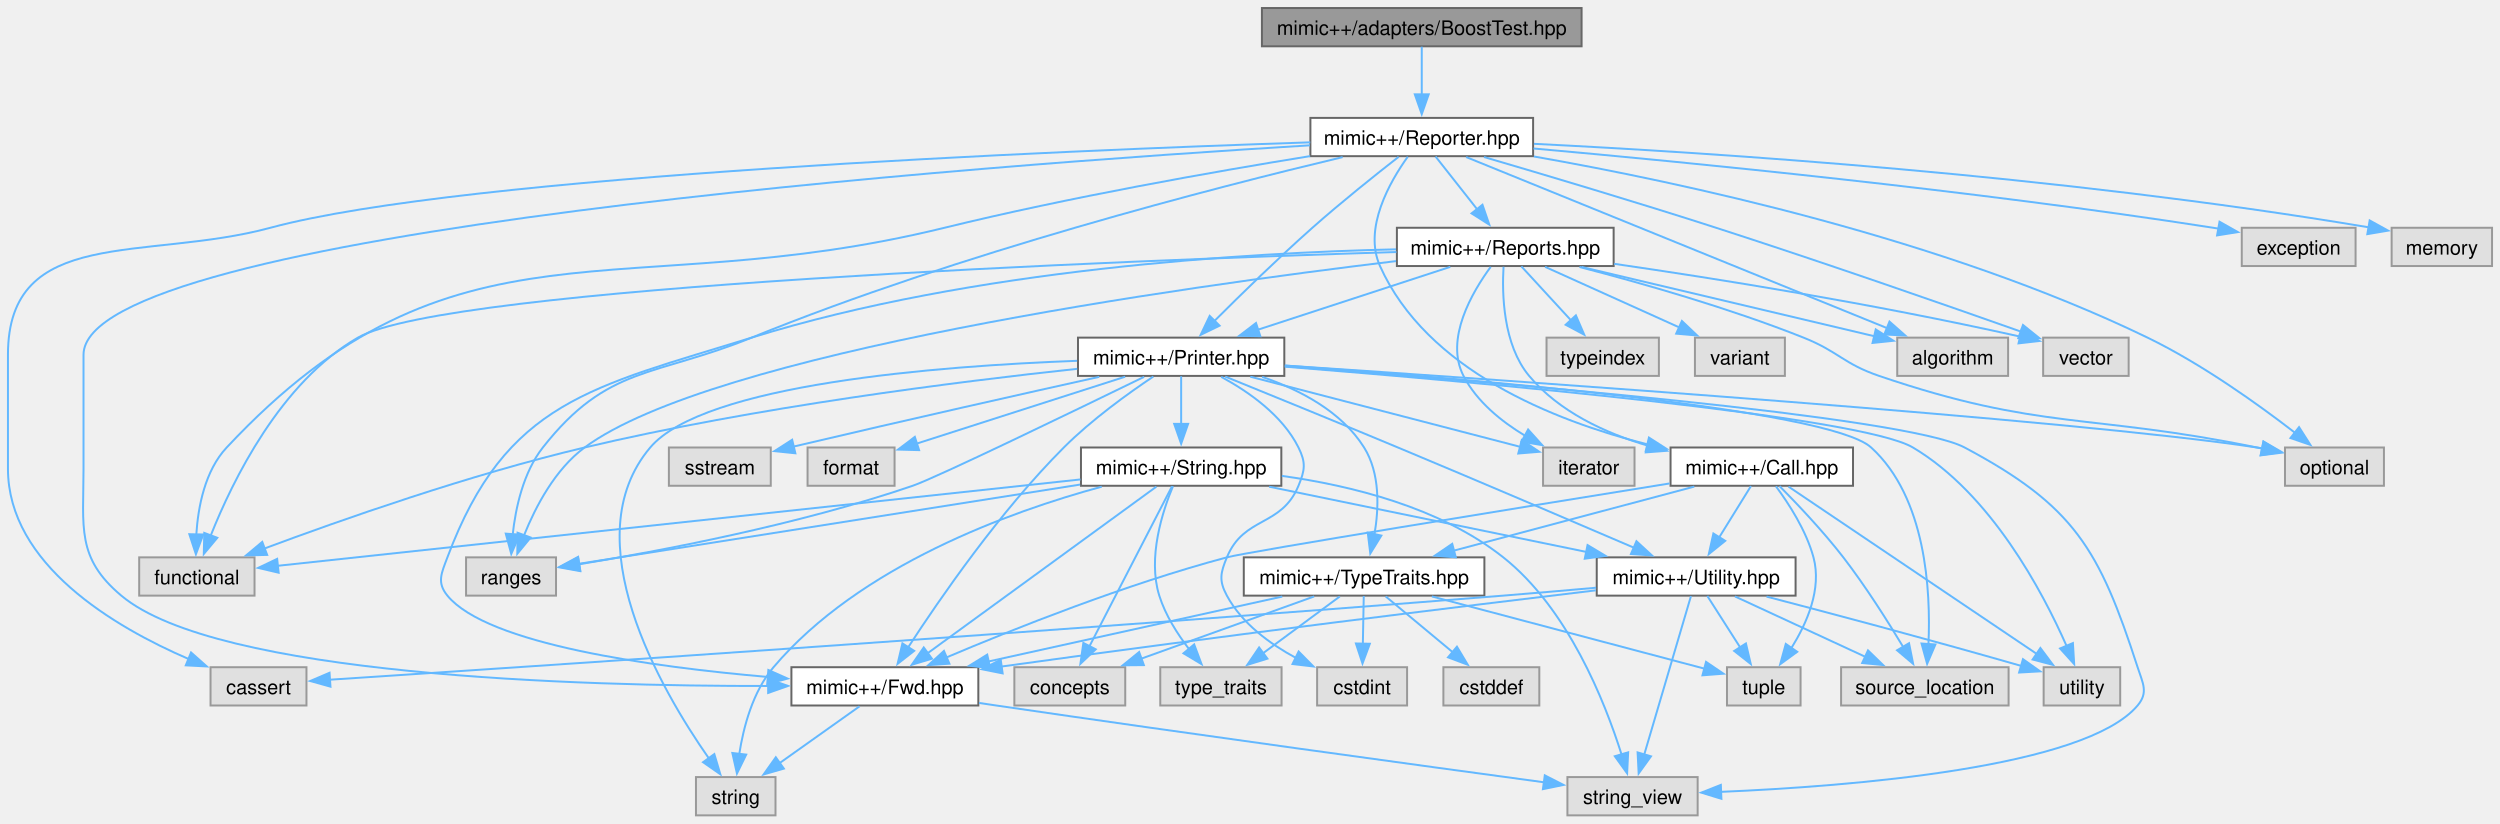
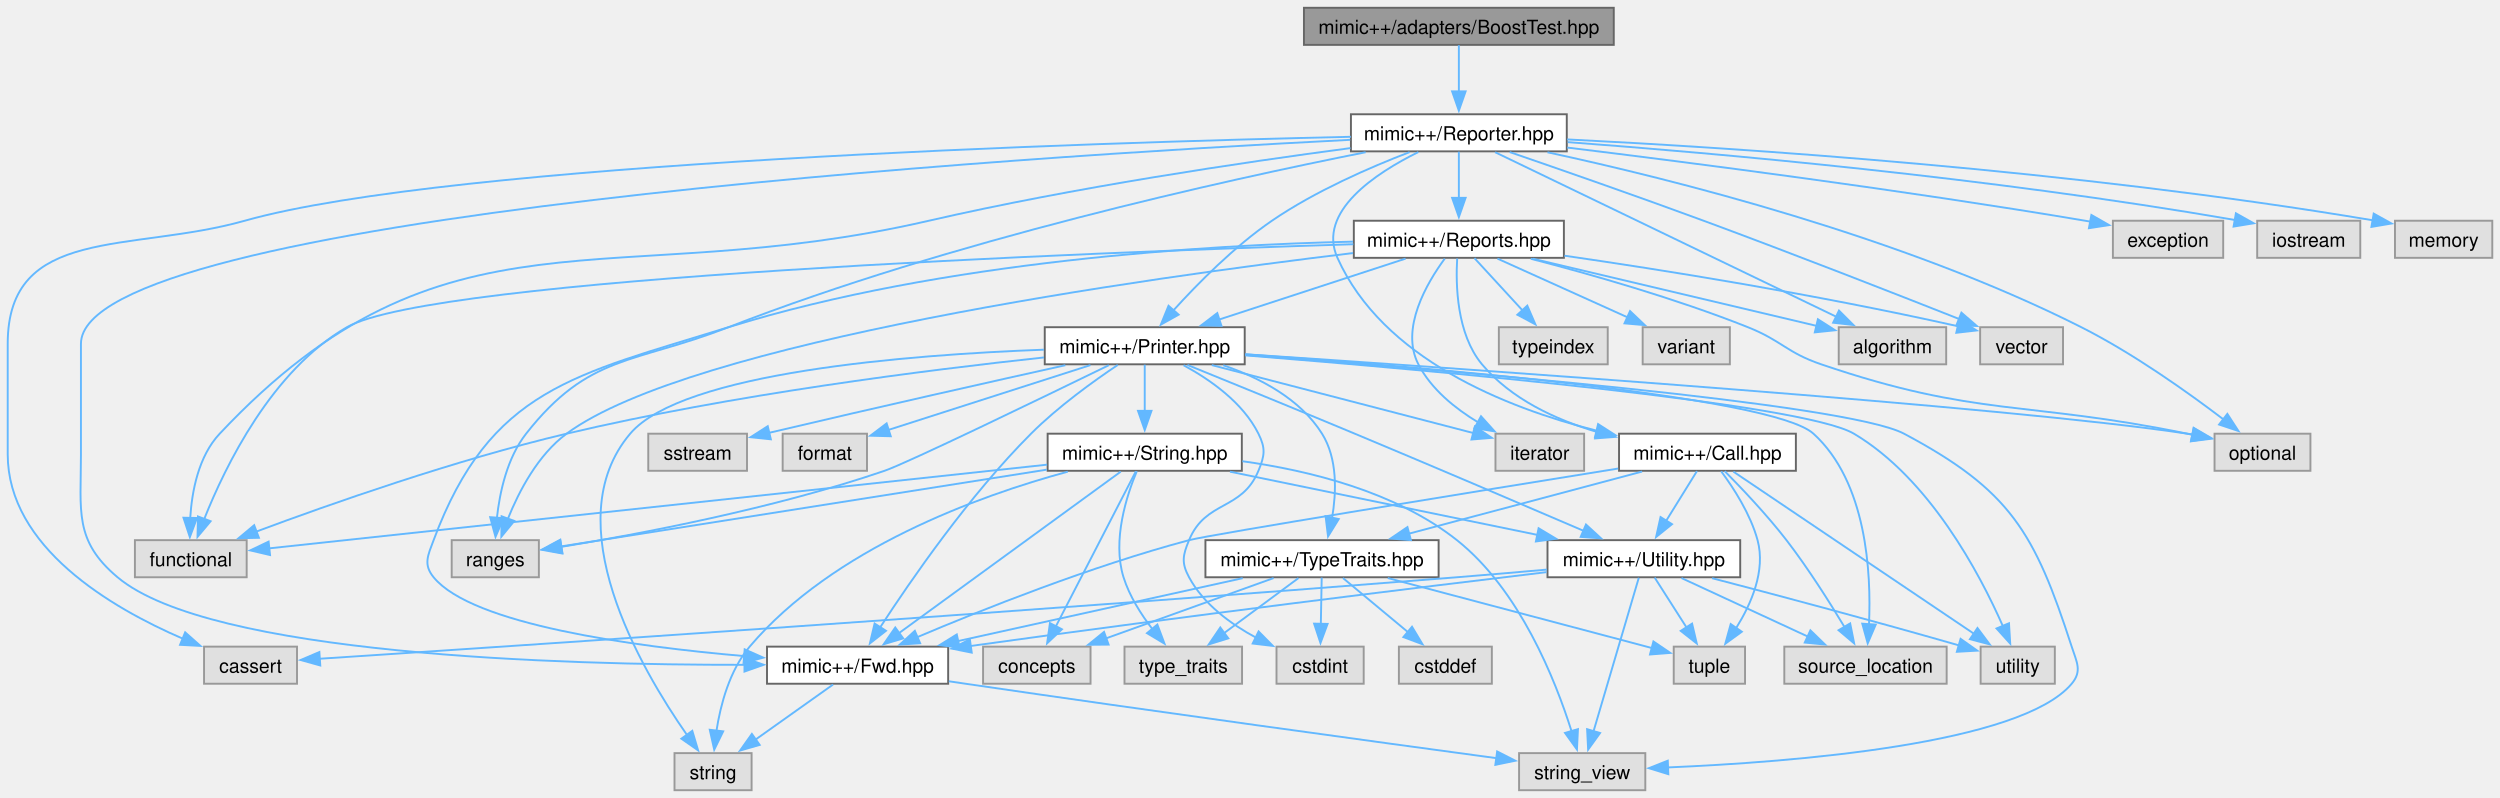
- <svg xmlns="http://www.w3.org/2000/svg" xmlns:xlink="http://www.w3.org/1999/xlink" width="1257pt" height="414pt" viewBox="0.00 0.00 1257.25 414.00">
+ <svg xmlns="http://www.w3.org/2000/svg" xmlns:xlink="http://www.w3.org/1999/xlink" width="1297pt" height="414pt" viewBox="0.00 0.00 1297.25 414.00">
  <g id="graph0" class="graph" transform="scale(1 1) rotate(0) translate(4 410)">
    <g id="Node000001" class="node">
      <g id="a_Node000001">
        <a xlink:title=" ">
-           <polygon fill="#999999" stroke="#666666" points="791.38,-406 630.62,-406 630.62,-386.75 791.38,-386.75 791.38,-406" />
-           <text text-anchor="middle" x="711" y="-392.5" font-family="Helvetica,sans-Serif" font-size="10.00">mimic++/adapters/BoostTest.hpp</text>
+           <polygon fill="#999999" stroke="#666666" points="833.38,-406 672.62,-406 672.62,-386.75 833.38,-386.75 833.38,-406" />
+           <text text-anchor="middle" x="753" y="-392.5" font-family="Helvetica,sans-Serif" font-size="10.00">mimic++/adapters/BoostTest.hpp</text>
        </a>
      </g>
    </g>
    <g id="Node000002" class="node">
      <g id="a_Node000002">
        <a xlink:href="../../da/dd9/_reporter_8hpp.html" target="_top" xlink:title=" ">
-           <polygon fill="white" stroke="#666666" points="767,-350.75 655,-350.75 655,-331.5 767,-331.5 767,-350.75" />
-           <text text-anchor="middle" x="711" y="-337.25" font-family="Helvetica,sans-Serif" font-size="10.00">mimic++/Reporter.hpp</text>
+           <polygon fill="white" stroke="#666666" points="809,-350.75 697,-350.75 697,-331.5 809,-331.5 809,-350.75" />
+           <text text-anchor="middle" x="753" y="-337.25" font-family="Helvetica,sans-Serif" font-size="10.00">mimic++/Reporter.hpp</text>
        </a>
      </g>
    </g>
    <g id="edge1_Node000001_Node000002" class="edge">
      <g id="a_edge1_Node000001_Node000002">
        <a xlink:title=" ">
-           <path fill="none" stroke="#63b8ff" d="M711,-386.58C711,-380.07 711,-370.92 711,-362.62" />
-           <polygon fill="#63b8ff" stroke="#63b8ff" points="714.5,-362.62 711,-352.62 707.5,-362.62 714.5,-362.62" />
+           <path fill="none" stroke="#63b8ff" d="M753,-386.58C753,-380.07 753,-370.92 753,-362.62" />
+           <polygon fill="#63b8ff" stroke="#63b8ff" points="756.5,-362.62 753,-352.62 749.5,-362.62 756.5,-362.62" />
        </a>
      </g>
    </g>
    <g id="Node000003" class="node">
      <g id="a_Node000003">
        <a xlink:href="../../dc/d44/_call_8hpp.html" target="_top" xlink:title=" ">
          <polygon fill="white" stroke="#666666" points="927.88,-185 836.12,-185 836.12,-165.75 927.88,-165.75 927.88,-185" />
          <text text-anchor="middle" x="882" y="-171.5" font-family="Helvetica,sans-Serif" font-size="10.00">mimic++/Call.hpp</text>
        </a>
      </g>
    </g>
    <g id="edge2_Node000002_Node000003" class="edge">
      <g id="a_edge2_Node000002_Node000003">
        <a xlink:title=" ">
-           <path fill="none" stroke="#63b8ff" d="M703.97,-331.23C694.97,-318.68 681.5,-295.21 690,-276.25 713.41,-224.04 776.91,-198.6 824.52,-186.56" />
+           <path fill="none" stroke="#63b8ff" d="M731.99,-331.14C709.77,-320.17 679.3,-300.13 690,-276.25 713.41,-224.04 776.91,-198.6 824.52,-186.56" />
          <polygon fill="#63b8ff" stroke="#63b8ff" points="825.25,-189.99 834.17,-184.27 823.63,-183.18 825.25,-189.99" />
        </a>
      </g>
    </g>
    <g id="Node000004" class="node">
      <g id="a_Node000004">
        <a xlink:href="../../df/dde/_fwd_8hpp.html" target="_top" xlink:title=" ">
          <polygon fill="white" stroke="#666666" points="488,-74.5 394,-74.5 394,-55.25 488,-55.25 488,-74.5" />
          <text text-anchor="middle" x="441" y="-61" font-family="Helvetica,sans-Serif" font-size="10.00">mimic++/Fwd.hpp</text>
        </a>
      </g>
    </g>
    <g id="edge23_Node000002_Node000004" class="edge">
      <g id="a_edge23_Node000002_Node000004">
        <a xlink:title=" ">
-           <path fill="none" stroke="#63b8ff" d="M654.78,-336.96C493.03,-327.12 38,-293.91 38,-231.62 38,-231.62 38,-231.62 38,-174.38 38,-144.76 34.32,-129.55 57,-110.5 104.98,-70.2 287.24,-64.95 382.38,-65.06" />
+           <path fill="none" stroke="#63b8ff" d="M696.6,-337.49C527.76,-328.87 38,-298.13 38,-231.62 38,-231.62 38,-231.62 38,-174.38 38,-144.76 34.32,-129.55 57,-110.5 104.98,-70.2 287.24,-64.95 382.38,-65.06" />
          <polygon fill="#63b8ff" stroke="#63b8ff" points="382.29,-68.56 392.3,-65.09 382.31,-61.56 382.29,-68.56" />
        </a>
      </g>
    </g>
    <g id="Node000014" class="node">
      <g id="a_Node000014">
        <a xlink:title=" ">
          <polygon fill="#e0e0e0" stroke="#999999" points="150.12,-74.5 101.88,-74.5 101.88,-55.25 150.12,-55.25 150.12,-74.5" />
          <text text-anchor="middle" x="126" y="-61" font-family="Helvetica,sans-Serif" font-size="10.00">cassert</text>
        </a>
      </g>
    </g>
    <g id="edge61_Node000002_Node000014" class="edge">
      <g id="a_edge61_Node000002_Node000014">
        <a xlink:title=" ">
-           <path fill="none" stroke="#63b8ff" d="M654.92,-338.46C529.47,-334.3 229.57,-321.85 132,-295.5 69.08,-278.51 0,-296.8 0,-231.62 0,-231.62 0,-231.62 0,-174.38 0,-126.16 53.63,-94.68 90.91,-78.61" />
+           <path fill="none" stroke="#63b8ff" d="M696.95,-339.06C563.5,-336.07 230.12,-325.7 123,-295.5 63.71,-278.78 0,-293.22 0,-231.62 0,-231.62 0,-231.62 0,-174.38 0,-126.16 53.63,-94.68 90.91,-78.61" />
          <polygon fill="#63b8ff" stroke="#63b8ff" points="92.08,-81.92 100.01,-74.88 89.43,-75.44 92.08,-81.92" />
        </a>
      </g>
    </g>
    <g id="Node000017" class="node">
      <g id="a_Node000017">
        <a xlink:href="../../da/dab/_printer_8hpp.html" target="_top" xlink:title=" ">
          <polygon fill="white" stroke="#666666" points="641.88,-240.25 538.12,-240.25 538.12,-221 641.88,-221 641.88,-240.25" />
          <text text-anchor="middle" x="590" y="-226.75" font-family="Helvetica,sans-Serif" font-size="10.00">mimic++/Printer.hpp</text>
        </a>
      </g>
    </g>
    <g id="edge24_Node000002_Node000017" class="edge">
      <g id="a_edge24_Node000002_Node000017">
        <a xlink:title=" ">
-           <path fill="none" stroke="#63b8ff" d="M699.38,-331.18C688.08,-322.37 670.54,-308.39 656,-295.5 638.74,-280.2 619.92,-261.8 606.81,-248.69" />
-           <polygon fill="#63b8ff" stroke="#63b8ff" points="609.33,-246.26 599.8,-241.63 604.36,-251.19 609.33,-246.26" />
+           <path fill="none" stroke="#63b8ff" d="M727.45,-331.11C707.13,-323.32 678.49,-310.89 656,-295.5 636.54,-282.18 617.54,-262.94 604.96,-249.06" />
+           <polygon fill="#63b8ff" stroke="#63b8ff" points="607.6,-246.76 598.35,-241.58 602.35,-251.39 607.6,-246.76" />
        </a>
      </g>
    </g>
    <g id="Node000019" class="node">
      <g id="a_Node000019">
        <a xlink:title=" ">
          <polygon fill="#e0e0e0" stroke="#999999" points="124,-129.75 66,-129.75 66,-110.5 124,-110.5 124,-129.75" />
          <text text-anchor="middle" x="95" y="-116.25" font-family="Helvetica,sans-Serif" font-size="10.00">functional</text>
        </a>
      </g>
    </g>
    <g id="edge63_Node000002_Node000019" class="edge">
      <g id="a_edge63_Node000002_Node000019">
        <a xlink:title=" ">
-           <path fill="none" stroke="#63b8ff" d="M654.85,-331.53C605.96,-323.61 533.36,-310.79 471,-295.5 308.03,-255.54 224.64,-307.52 110,-185 99.04,-173.28 95.6,-155.12 94.72,-141.15" />
-           <polygon fill="#63b8ff" stroke="#63b8ff" points="98.22,-141.25 94.52,-131.32 91.22,-141.39 98.22,-141.25" />
+           <path fill="none" stroke="#63b8ff" d="M696.75,-333.19C640.88,-325.79 552.94,-312.75 478,-295.5 311.58,-257.19 227.01,-309.38 110,-185 99,-173.31 95.57,-155.14 94.7,-141.17" />
+           <polygon fill="#63b8ff" stroke="#63b8ff" points="98.2,-141.26 94.51,-131.33 91.2,-141.4 98.2,-141.26" />
        </a>
      </g>
    </g>
    <g id="Node000020" class="node">
      <g id="a_Node000020">
        <a xlink:title=" ">
          <polygon fill="#e0e0e0" stroke="#999999" points="275.62,-129.75 230.38,-129.75 230.38,-110.5 275.62,-110.5 275.62,-129.75" />
          <text text-anchor="middle" x="253" y="-116.25" font-family="Helvetica,sans-Serif" font-size="10.00">ranges</text>
        </a>
      </g>
    </g>
-     <g id="edge66_Node000002_Node000020" class="edge">
-       <g id="a_edge66_Node000002_Node000020">
-         <a xlink:title=" ">
-           <path fill="none" stroke="#63b8ff" d="M671.23,-331.03C607.3,-315.82 478.29,-282.66 374,-240.25 325.15,-220.38 301.58,-226.47 269,-185 259.16,-172.47 255.29,-154.66 253.81,-141.02" />
+     <g id="edge67_Node000002_Node000020" class="edge">
+       <g id="a_edge67_Node000002_Node000020">
+         <a xlink:title=" ">
+           <path fill="none" stroke="#63b8ff" d="M704.63,-331.05C631.5,-316.52 489.1,-285.03 374,-240.25 324.86,-221.13 301.58,-226.47 269,-185 259.16,-172.47 255.29,-154.66 253.81,-141.02" />
          <polygon fill="#63b8ff" stroke="#63b8ff" points="257.33,-141.18 253.12,-131.46 250.35,-141.68 257.33,-141.18" />
        </a>
      </g>
    </g>
    <g id="Node000022" class="node">
      <g id="a_Node000022">
        <a xlink:title=" ">
          <polygon fill="#e0e0e0" stroke="#999999" points="1194.88,-185 1145.12,-185 1145.12,-165.75 1194.88,-165.75 1194.88,-185" />
          <text text-anchor="middle" x="1170" y="-171.5" font-family="Helvetica,sans-Serif" font-size="10.00">optional</text>
        </a>
      </g>
    </g>
-     <g id="edge65_Node000002_Node000022" class="edge">
-       <g id="a_edge65_Node000002_Node000022">
-         <a xlink:title=" ">
-           <path fill="none" stroke="#63b8ff" d="M767.38,-331.35C841.1,-318.41 972.98,-290.18 1076,-240.25 1103.39,-226.97 1131.91,-206.5 1150.24,-192.33" />
-           <polygon fill="#63b8ff" stroke="#63b8ff" points="1152.19,-195.25 1157.89,-186.31 1147.87,-189.75 1152.19,-195.25" />
+     <g id="edge66_Node000002_Node000022" class="edge">
+       <g id="a_edge66_Node000002_Node000022">
+         <a xlink:title=" ">
+           <path fill="none" stroke="#63b8ff" d="M798.98,-331.02C863.35,-317.15 982.87,-287.28 1076,-240.25 1103.02,-226.6 1131.42,-206.37 1149.83,-192.35" />
+           <polygon fill="#63b8ff" stroke="#63b8ff" points="1151.77,-195.28 1157.53,-186.39 1147.48,-189.74 1151.77,-195.28" />
        </a>
      </g>
    </g>
    <g id="Node000025" class="node">
      <g id="a_Node000025">
        <a xlink:href="../../d0/d3b/_reports_8hpp.html" target="_top" xlink:title=" ">
          <polygon fill="white" stroke="#666666" points="807.5,-295.5 698.5,-295.5 698.5,-276.25 807.5,-276.25 807.5,-295.5" />
          <text text-anchor="middle" x="753" y="-282" font-family="Helvetica,sans-Serif" font-size="10.00">mimic++/Reports.hpp</text>
        </a>
      </g>
    </g>
    <g id="edge48_Node000002_Node000025" class="edge">
      <g id="a_edge48_Node000002_Node000025">
        <a xlink:title=" ">
-           <path fill="none" stroke="#63b8ff" d="M717.94,-331.33C723.62,-324.13 731.84,-313.71 738.89,-304.76" />
-           <polygon fill="#63b8ff" stroke="#63b8ff" points="741.53,-307.07 744.98,-297.05 736.04,-302.73 741.53,-307.07" />
+           <path fill="none" stroke="#63b8ff" d="M753,-331.33C753,-324.82 753,-315.67 753,-307.37" />
+           <polygon fill="#63b8ff" stroke="#63b8ff" points="756.5,-307.37 753,-297.37 749.5,-307.37 756.5,-307.37" />
        </a>
      </g>
    </g>
    <g id="Node000026" class="node">
      <g id="a_Node000026">
        <a xlink:title=" ">
          <polygon fill="#e0e0e0" stroke="#999999" points="1005.88,-240.25 950.12,-240.25 950.12,-221 1005.88,-221 1005.88,-240.25" />
          <text text-anchor="middle" x="978" y="-226.75" font-family="Helvetica,sans-Serif" font-size="10.00">algorithm</text>
        </a>
      </g>
    </g>
    <g id="edge60_Node000002_Node000026" class="edge">
      <g id="a_edge60_Node000002_Node000026">
        <a xlink:title=" ">
-           <path fill="none" stroke="#63b8ff" d="M733.31,-331.06C780.32,-311.95 889.81,-267.46 944.98,-245.04" />
-           <polygon fill="#63b8ff" stroke="#63b8ff" points="946.22,-248.32 954.17,-241.31 943.59,-241.83 946.22,-248.32" />
+           <path fill="none" stroke="#63b8ff" d="M771.8,-331.06C811.09,-312.11 902.15,-268.2 949,-245.61" />
+           <polygon fill="#63b8ff" stroke="#63b8ff" points="950.25,-248.89 957.74,-241.4 947.21,-242.59 950.25,-248.89" />
        </a>
      </g>
    </g>
    <g id="Node000029" class="node">
      <g id="a_Node000029">
        <a xlink:title=" ">
          <polygon fill="#e0e0e0" stroke="#999999" points="1066.5,-240.25 1023.5,-240.25 1023.5,-221 1066.5,-221 1066.5,-240.25" />
          <text text-anchor="middle" x="1045" y="-226.75" font-family="Helvetica,sans-Serif" font-size="10.00">vector</text>
        </a>
      </g>
    </g>
-     <g id="edge67_Node000002_Node000029" class="edge">
-       <g id="a_edge67_Node000002_Node000029">
-         <a xlink:title=" ">
-           <path fill="none" stroke="#63b8ff" d="M742.29,-331.07C772.32,-322.28 818.9,-308.43 859,-295.5 913.04,-278.08 975.36,-256.34 1012.4,-243.24" />
-           <polygon fill="#63b8ff" stroke="#63b8ff" points="1013.36,-246.61 1021.62,-239.97 1011.02,-240.01 1013.36,-246.61" />
+     <g id="edge68_Node000002_Node000029" class="edge">
+       <g id="a_edge68_Node000002_Node000029">
+         <a xlink:title=" ">
+           <path fill="none" stroke="#63b8ff" d="M779.36,-331.13C805.1,-322.29 845.36,-308.29 880,-295.5 926.34,-278.39 979.58,-257.57 1012.75,-244.45" />
+           <polygon fill="#63b8ff" stroke="#63b8ff" points="1013.78,-247.81 1021.79,-240.87 1011.2,-241.3 1013.78,-247.81" />
        </a>
      </g>
    </g>
    <g id="Node000030" class="node">
      <g id="a_Node000030">
        <a xlink:title=" ">
-           <polygon fill="#e0e0e0" stroke="#999999" points="1180.62,-295.5 1123.38,-295.5 1123.38,-276.25 1180.62,-276.25 1180.62,-295.5" />
-           <text text-anchor="middle" x="1152" y="-282" font-family="Helvetica,sans-Serif" font-size="10.00">exception</text>
+           <polygon fill="#e0e0e0" stroke="#999999" points="1149.62,-295.5 1092.38,-295.5 1092.38,-276.25 1149.62,-276.25 1149.62,-295.5" />
+           <text text-anchor="middle" x="1121" y="-282" font-family="Helvetica,sans-Serif" font-size="10.00">exception</text>
        </a>
      </g>
    </g>
    <g id="edge62_Node000002_Node000030" class="edge">
      <g id="a_edge62_Node000002_Node000030">
        <a xlink:title=" ">
-           <path fill="none" stroke="#63b8ff" d="M767.23,-335.36C844.5,-328.46 987.75,-314.42 1109,-295.5 1109.99,-295.35 1110.99,-295.18 1111.99,-295.02" />
-           <polygon fill="#63b8ff" stroke="#63b8ff" points="1112.2,-298.54 1121.43,-293.33 1110.97,-291.65 1112.2,-298.54" />
+           <path fill="none" stroke="#63b8ff" d="M809.23,-333.47C874.16,-325.54 984.07,-311.35 1078,-295.5 1078.99,-295.33 1079.98,-295.16 1080.99,-294.99" />
+           <polygon fill="#63b8ff" stroke="#63b8ff" points="1081.22,-298.5 1090.41,-293.24 1079.94,-291.62 1081.22,-298.5" />
        </a>
      </g>
    </g>
    <g id="Node000031" class="node">
      <g id="a_Node000031">
        <a xlink:title=" ">
-           <polygon fill="#e0e0e0" stroke="#999999" points="1249.25,-295.5 1198.75,-295.5 1198.75,-276.25 1249.25,-276.25 1249.25,-295.5" />
-           <text text-anchor="middle" x="1224" y="-282" font-family="Helvetica,sans-Serif" font-size="10.00">memory</text>
+           <polygon fill="#e0e0e0" stroke="#999999" points="1220.75,-295.5 1167.25,-295.5 1167.25,-276.25 1220.75,-276.25 1220.75,-295.5" />
+           <text text-anchor="middle" x="1194" y="-282" font-family="Helvetica,sans-Serif" font-size="10.00">iostream</text>
        </a>
      </g>
    </g>
    <g id="edge64_Node000002_Node000031" class="edge">
      <g id="a_edge64_Node000002_Node000031">
        <a xlink:title=" ">
-           <path fill="none" stroke="#63b8ff" d="M767.42,-337.71C855.25,-333.34 1030.11,-322.14 1187.19,-295.73" />
-           <polygon fill="#63b8ff" stroke="#63b8ff" points="1187.71,-299.19 1196.98,-294.06 1186.53,-292.29 1187.71,-299.19" />
+           <path fill="none" stroke="#63b8ff" d="M809.49,-336.29C886,-330.56 1026.97,-318.18 1155.72,-295.89" />
+           <polygon fill="#63b8ff" stroke="#63b8ff" points="1156.21,-299.36 1165.45,-294.18 1155,-292.46 1156.21,-299.36" />
+         </a>
+       </g>
+     </g>
+     <g id="Node000032" class="node">
+       <g id="a_Node000032">
+         <a xlink:title=" ">
+           <polygon fill="#e0e0e0" stroke="#999999" points="1289.25,-295.5 1238.75,-295.5 1238.75,-276.25 1289.25,-276.25 1289.25,-295.5" />
+           <text text-anchor="middle" x="1264" y="-282" font-family="Helvetica,sans-Serif" font-size="10.00">memory</text>
+         </a>
+       </g>
+     </g>
+     <g id="edge65_Node000002_Node000032" class="edge">
+       <g id="a_edge65_Node000002_Node000032">
+         <a xlink:title=" ">
+           <path fill="none" stroke="#63b8ff" d="M809.18,-337.7C896.65,-333.3 1070.78,-322.06 1227.24,-295.73" />
+           <polygon fill="#63b8ff" stroke="#63b8ff" points="1227.71,-299.2 1236.98,-294.06 1226.53,-292.3 1227.71,-299.2" />
        </a>
      </g>
    </g>
    <g id="edge3_Node000003_Node000004" class="edge">
      <g id="a_edge3_Node000003_Node000004">
        <a xlink:title=" ">
          <path fill="none" stroke="#63b8ff" d="M835.64,-166.92C761.56,-154.97 623.67,-132.59 613,-129.75 562.31,-116.27 505.66,-93.7 471.69,-79.31" />
          <polygon fill="#63b8ff" stroke="#63b8ff" points="473.46,-76.26 462.89,-75.55 470.71,-82.7 473.46,-76.26" />
        </a>
      </g>
    </g>
    <g id="Node000007" class="node">
      <g id="a_Node000007">
        <a xlink:href="../../d8/d32/_type_traits_8hpp.html" target="_top" xlink:title=" ">
          <polygon fill="white" stroke="#666666" points="742.5,-129.75 621.5,-129.75 621.5,-110.5 742.5,-110.5 742.5,-129.75" />
          <text text-anchor="middle" x="682" y="-116.25" font-family="Helvetica,sans-Serif" font-size="10.00">mimic++/TypeTraits.hpp</text>
        </a>
      </g>
    </g>
    <g id="edge6_Node000003_Node000007" class="edge">
      <g id="a_edge6_Node000003_Node000007">
        <a xlink:title=" ">
          <path fill="none" stroke="#63b8ff" d="M848.07,-165.34C814.74,-156.47 763.69,-142.87 726.99,-133.1" />
          <polygon fill="#63b8ff" stroke="#63b8ff" points="728.12,-129.78 717.56,-130.59 726.32,-136.55 728.12,-129.78" />
        </a>
      </g>
    </g>
    <g id="Node000011" class="node">
      <g id="a_Node000011">
        <a xlink:title=" ">
          <polygon fill="#e0e0e0" stroke="#999999" points="901.5,-74.5 864.5,-74.5 864.5,-55.25 901.5,-55.25 901.5,-74.5" />
          <text text-anchor="middle" x="883" y="-61" font-family="Helvetica,sans-Serif" font-size="10.00">tuple</text>
        </a>
      </g>
    </g>
    <g id="edge21_Node000003_Node000011" class="edge">
      <g id="a_edge21_Node000003_Node000011">
        <a xlink:title=" ">
          <path fill="none" stroke="#63b8ff" d="M889.13,-165.45C895.5,-156.87 904.35,-143.25 908,-129.75 912.27,-113.94 904.74,-96.69 896.86,-84.1" />
          <polygon fill="#63b8ff" stroke="#63b8ff" points="899.82,-82.24 891.26,-76.01 894.07,-86.22 899.82,-82.24" />
        </a>
      </g>
    </g>
    <g id="Node000013" class="node">
      <g id="a_Node000013">
        <a xlink:href="../../d4/d2c/_utility_8hpp.html" target="_top" xlink:title=" ">
          <polygon fill="white" stroke="#666666" points="899,-129.75 799,-129.75 799,-110.5 899,-110.5 899,-129.75" />
          <text text-anchor="middle" x="849" y="-116.25" font-family="Helvetica,sans-Serif" font-size="10.00">mimic++/Utility.hpp</text>
        </a>
      </g>
    </g>
    <g id="edge13_Node000003_Node000013" class="edge">
      <g id="a_edge13_Node000003_Node000013">
        <a xlink:title=" ">
          <path fill="none" stroke="#63b8ff" d="M876.55,-165.58C872.23,-158.61 866.04,-148.62 860.62,-139.87" />
          <polygon fill="#63b8ff" stroke="#63b8ff" points="863.61,-138.05 855.36,-131.4 857.66,-141.74 863.61,-138.05" />
        </a>
      </g>
    </g>
    <g id="Node000015" class="node">
      <g id="a_Node000015">
        <a xlink:title=" ">
          <polygon fill="#e0e0e0" stroke="#999999" points="1006.12,-74.5 921.88,-74.5 921.88,-55.25 1006.12,-55.25 1006.12,-74.5" />
          <text text-anchor="middle" x="964" y="-61" font-family="Helvetica,sans-Serif" font-size="10.00">source_location</text>
        </a>
      </g>
    </g>
    <g id="edge20_Node000003_Node000015" class="edge">
      <g id="a_edge20_Node000003_Node000015">
        <a xlink:title=" ">
          <path fill="none" stroke="#63b8ff" d="M890.96,-165.55C899.61,-156.83 912.85,-142.91 923,-129.75 934.19,-115.24 945.32,-97.64 953.16,-84.6" />
          <polygon fill="#63b8ff" stroke="#63b8ff" points="956.05,-86.57 958.12,-76.18 950.03,-83.02 956.05,-86.57" />
        </a>
      </g>
    </g>
    <g id="Node000016" class="node">
      <g id="a_Node000016">
        <a xlink:title=" ">
          <polygon fill="#e0e0e0" stroke="#999999" points="1062.25,-74.5 1023.75,-74.5 1023.75,-55.25 1062.25,-55.25 1062.25,-74.5" />
          <text text-anchor="middle" x="1043" y="-61" font-family="Helvetica,sans-Serif" font-size="10.00">utility</text>
        </a>
      </g>
    </g>
    <g id="edge22_Node000003_Node000016" class="edge">
      <g id="a_edge22_Node000003_Node000016">
        <a xlink:title=" ">
          <path fill="none" stroke="#63b8ff" d="M895.45,-165.31C923.1,-146.68 986.58,-103.9 1020.56,-81" />
          <polygon fill="#63b8ff" stroke="#63b8ff" points="1022.11,-84.17 1028.45,-75.68 1018.2,-78.37 1022.11,-84.17" />
        </a>
      </g>
    </g>
    <g id="Node000005" class="node">
      <g id="a_Node000005">
        <a xlink:title=" ">
          <polygon fill="#e0e0e0" stroke="#999999" points="386,-19.25 346,-19.25 346,0 386,0 386,-19.25" />
          <text text-anchor="middle" x="366" y="-5.75" font-family="Helvetica,sans-Serif" font-size="10.00">string</text>
        </a>
      </g>
    </g>
    <g id="edge4_Node000004_Node000005" class="edge">
      <g id="a_edge4_Node000004_Node000005">
        <a xlink:title=" ">
          <path fill="none" stroke="#63b8ff" d="M428.28,-54.84C417.29,-47.04 401.16,-35.59 388.07,-26.29" />
          <polygon fill="#63b8ff" stroke="#63b8ff" points="390.2,-23.51 380.02,-20.58 386.15,-29.22 390.2,-23.51" />
        </a>
      </g>
    </g>
    <g id="Node000006" class="node">
      <g id="a_Node000006">
        <a xlink:title=" ">
          <polygon fill="#e0e0e0" stroke="#999999" points="849.75,-19.25 784.25,-19.25 784.25,0 849.75,0 849.75,-19.25" />
          <text text-anchor="middle" x="817" y="-5.75" font-family="Helvetica,sans-Serif" font-size="10.00">string_view</text>
        </a>
      </g>
    </g>
    <g id="edge5_Node000004_Node000006" class="edge">
      <g id="a_edge5_Node000004_Node000006">
        <a xlink:title=" ">
          <path fill="none" stroke="#63b8ff" d="M488.35,-56.53C491.28,-56.1 494.18,-55.66 497,-55.25 595.28,-40.83 710.72,-25.01 772.54,-16.62" />
          <polygon fill="#63b8ff" stroke="#63b8ff" points="772.87,-20.11 782.31,-15.3 771.93,-13.17 772.87,-20.11" />
        </a>
      </g>
    </g>
    <g id="edge7_Node000007_Node000004" class="edge">
      <g id="a_edge7_Node000007_Node000004">
        <a xlink:title=" ">
          <path fill="none" stroke="#63b8ff" d="M640.84,-110.03C600.03,-101.01 537.36,-87.17 493.1,-77.39" />
          <polygon fill="#63b8ff" stroke="#63b8ff" points="493.98,-74 483.46,-75.26 492.47,-80.83 493.98,-74" />
        </a>
      </g>
    </g>
    <g id="Node000008" class="node">
      <g id="a_Node000008">
        <a xlink:title=" ">
          <polygon fill="#e0e0e0" stroke="#999999" points="561.88,-74.5 506.12,-74.5 506.12,-55.25 561.88,-55.25 561.88,-74.5" />
          <text text-anchor="middle" x="534" y="-61" font-family="Helvetica,sans-Serif" font-size="10.00">concepts</text>
        </a>
      </g>
    </g>
    <g id="edge8_Node000007_Node000008" class="edge">
      <g id="a_edge8_Node000007_Node000008">
        <a xlink:title=" ">
          <path fill="none" stroke="#63b8ff" d="M656.89,-110.09C632.97,-101.49 596.72,-88.44 569.78,-78.75" />
          <polygon fill="#63b8ff" stroke="#63b8ff" points="571.25,-75.56 560.65,-75.46 568.88,-82.14 571.25,-75.56" />
        </a>
      </g>
    </g>
    <g id="Node000009" class="node">
      <g id="a_Node000009">
        <a xlink:title=" ">
          <polygon fill="#e0e0e0" stroke="#999999" points="770.12,-74.5 721.88,-74.5 721.88,-55.25 770.12,-55.25 770.12,-74.5" />
          <text text-anchor="middle" x="746" y="-61" font-family="Helvetica,sans-Serif" font-size="10.00">cstddef</text>
        </a>
      </g>
    </g>
    <g id="edge9_Node000007_Node000009" class="edge">
      <g id="a_edge9_Node000007_Node000009">
        <a xlink:title=" ">
          <path fill="none" stroke="#63b8ff" d="M692.86,-110.09C702.11,-102.4 715.62,-91.15 726.71,-81.93" />
          <polygon fill="#63b8ff" stroke="#63b8ff" points="728.69,-84.83 734.14,-75.74 724.21,-79.45 728.69,-84.83" />
        </a>
      </g>
    </g>
    <g id="Node000010" class="node">
      <g id="a_Node000010">
        <a xlink:title=" ">
          <polygon fill="#e0e0e0" stroke="#999999" points="703.62,-74.5 658.38,-74.5 658.38,-55.25 703.62,-55.25 703.62,-74.5" />
          <text text-anchor="middle" x="681" y="-61" font-family="Helvetica,sans-Serif" font-size="10.00">cstdint</text>
        </a>
      </g>
    </g>
    <g id="edge10_Node000007_Node000010" class="edge">
      <g id="a_edge10_Node000007_Node000010">
        <a xlink:title=" ">
          <path fill="none" stroke="#63b8ff" d="M681.83,-110.33C681.71,-103.82 681.54,-94.67 681.38,-86.37" />
          <polygon fill="#63b8ff" stroke="#63b8ff" points="684.88,-86.3 681.2,-76.37 677.89,-86.44 684.88,-86.3" />
        </a>
      </g>
    </g>
    <g id="edge11_Node000007_Node000011" class="edge">
      <g id="a_edge11_Node000007_Node000011">
        <a xlink:title=" ">
          <path fill="none" stroke="#63b8ff" d="M716.1,-110.09C754.6,-99.89 816.65,-83.45 853.26,-73.75" />
          <polygon fill="#63b8ff" stroke="#63b8ff" points="853.96,-77.19 862.73,-71.24 852.17,-70.42 853.96,-77.19" />
        </a>
      </g>
    </g>
    <g id="Node000012" class="node">
      <g id="a_Node000012">
        <a xlink:title=" ">
          <polygon fill="#e0e0e0" stroke="#999999" points="640.5,-74.5 579.5,-74.5 579.5,-55.25 640.5,-55.25 640.5,-74.5" />
          <text text-anchor="middle" x="610" y="-61" font-family="Helvetica,sans-Serif" font-size="10.00">type_traits</text>
        </a>
      </g>
    </g>
    <g id="edge12_Node000007_Node000012" class="edge">
      <g id="a_edge12_Node000007_Node000012">
        <a xlink:title=" ">
          <path fill="none" stroke="#63b8ff" d="M669.79,-110.09C659.17,-102.24 643.56,-90.7 630.96,-81.37" />
          <polygon fill="#63b8ff" stroke="#63b8ff" points="633.37,-78.81 623.25,-75.67 629.21,-84.44 633.37,-78.81" />
        </a>
      </g>
    </g>
    <g id="edge14_Node000013_Node000004" class="edge">
      <g id="a_edge14_Node000013_Node000004">
        <a xlink:title=" ">
          <path fill="none" stroke="#63b8ff" d="M798.52,-113.16C732.32,-105.23 612.27,-90.54 499.57,-74.83" />
          <polygon fill="#63b8ff" stroke="#63b8ff" points="500.23,-71.39 489.84,-73.47 499.26,-78.32 500.23,-71.39" />
        </a>
      </g>
    </g>
    <g id="edge17_Node000013_Node000006" class="edge">
      <g id="a_edge17_Node000013_Node000006">
        <a xlink:title=" ">
          <path fill="none" stroke="#63b8ff" d="M846.38,-110.25C841.27,-92.92 829.86,-54.23 822.86,-30.49" />
          <polygon fill="#63b8ff" stroke="#63b8ff" points="826.27,-29.68 820.08,-21.08 819.55,-31.66 826.27,-29.68" />
        </a>
      </g>
    </g>
    <g id="edge18_Node000013_Node000011" class="edge">
      <g id="a_edge18_Node000013_Node000011">
        <a xlink:title=" ">
          <path fill="none" stroke="#63b8ff" d="M854.61,-110.33C859.12,-103.28 865.59,-93.15 871.21,-84.33" />
          <polygon fill="#63b8ff" stroke="#63b8ff" points="874.02,-86.45 876.45,-76.13 868.12,-82.68 874.02,-86.45" />
        </a>
      </g>
    </g>
    <g id="edge15_Node000013_Node000014" class="edge">
      <g id="a_edge15_Node000013_Node000014">
        <a xlink:title=" ">
          <path fill="none" stroke="#63b8ff" d="M798.67,-114.48C783.66,-113.14 767.17,-111.71 752,-110.5 527.55,-92.52 257.53,-74.49 161.78,-68.21" />
          <polygon fill="#63b8ff" stroke="#63b8ff" points="162.19,-64.72 151.98,-67.56 161.73,-71.71 162.19,-64.72" />
        </a>
      </g>
    </g>
    <g id="edge16_Node000013_Node000015" class="edge">
      <g id="a_edge16_Node000013_Node000015">
        <a xlink:title=" ">
          <path fill="none" stroke="#63b8ff" d="M868.51,-110.09C886.52,-101.75 913.52,-89.25 934.23,-79.66" />
          <polygon fill="#63b8ff" stroke="#63b8ff" points="935.42,-82.97 943.02,-75.59 932.48,-76.61 935.42,-82.97" />
        </a>
      </g>
    </g>
    <g id="edge19_Node000013_Node000016" class="edge">
      <g id="a_edge19_Node000013_Node000016">
        <a xlink:title=" ">
          <path fill="none" stroke="#63b8ff" d="M884.4,-110.01C915.78,-101.83 963.09,-89.3 1012.53,-75.14" />
          <polygon fill="#63b8ff" stroke="#63b8ff" points="1013.35,-78.55 1021.99,-72.42 1011.41,-71.82 1013.35,-78.55" />
        </a>
      </g>
    </g>
    <g id="edge25_Node000017_Node000004" class="edge">
      <g id="a_edge25_Node000017_Node000004">
        <a xlink:title=" ">
          <path fill="none" stroke="#63b8ff" d="M576.02,-220.68C563.49,-212.3 544.98,-198.99 531,-185 498.92,-152.9 468.62,-108.99 452.67,-84.43" />
          <polygon fill="#63b8ff" stroke="#63b8ff" points="455.73,-82.72 447.39,-76.18 449.83,-86.49 455.73,-82.72" />
        </a>
      </g>
    </g>
    <g id="edge44_Node000017_Node000005" class="edge">
      <g id="a_edge44_Node000017_Node000005">
        <a xlink:title=" ">
          <path fill="none" stroke="#63b8ff" d="M537.68,-228.59C467.89,-225.98 349.95,-216.83 323,-185 284.11,-139.07 328.31,-63.26 352.42,-28.75" />
          <polygon fill="#63b8ff" stroke="#63b8ff" points="355.23,-30.82 358.25,-20.67 349.56,-26.73 355.23,-30.82" />
        </a>
      </g>
    </g>
    <g id="edge45_Node000017_Node000006" class="edge">
      <g id="a_edge45_Node000017_Node000006">
        <a xlink:title=" ">
          <path fill="none" stroke="#63b8ff" d="M642.18,-225.86C742.37,-218.32 954.45,-200.73 984,-185 1039.17,-155.62 1051.73,-133.96 1071,-74.5 1073.64,-66.36 1076.5,-61.8 1071,-55.25 1044.72,-23.95 926.78,-14.6 861.25,-11.81" />
          <polygon fill="#63b8ff" stroke="#63b8ff" points="861.69,-8.32 851.56,-11.43 861.41,-15.32 861.69,-8.32" />
        </a>
      </g>
    </g>
    <g id="edge35_Node000017_Node000007" class="edge">
      <g id="a_edge35_Node000017_Node000007">
        <a xlink:title=" ">
          <path fill="none" stroke="#63b8ff" d="M630.73,-220.51C649.77,-213.99 670.69,-203.05 682,-185 690.11,-172.05 689.49,-154.53 687.19,-141.12" />
          <polygon fill="#63b8ff" stroke="#63b8ff" points="690.68,-140.7 685.12,-131.68 683.84,-142.19 690.68,-140.7" />
        </a>
      </g>
    </g>
    <g id="edge37_Node000017_Node000010" class="edge">
      <g id="a_edge37_Node000017_Node000010">
        <a xlink:title=" ">
          <path fill="none" stroke="#63b8ff" d="M610.14,-220.52C623.86,-213.1 640.93,-201.21 649,-185 652.81,-177.34 652.27,-173.65 649,-165.75 640.34,-144.84 621.66,-150.66 613,-129.75 609.73,-121.85 608.94,-118.03 613,-110.5 620.54,-96.54 634.56,-86.24 647.92,-79.07" />
          <polygon fill="#63b8ff" stroke="#63b8ff" points="649.08,-82.4 656.53,-74.86 646.01,-76.11 649.08,-82.4" />
        </a>
      </g>
    </g>
    <g id="edge36_Node000017_Node000013" class="edge">
      <g id="a_edge36_Node000017_Node000013">
        <a xlink:title=" ">
          <path fill="none" stroke="#63b8ff" d="M612.17,-220.66C634.22,-211.71 669,-197.53 699,-185 740.17,-167.81 787.52,-147.57 817.82,-134.55" />
          <polygon fill="#63b8ff" stroke="#63b8ff" points="818.97,-137.87 826.78,-130.7 816.21,-131.44 818.97,-137.87" />
        </a>
      </g>
    </g>
    <g id="edge42_Node000017_Node000015" class="edge">
      <g id="a_edge42_Node000017_Node000015">
        <a xlink:title=" ">
          <path fill="none" stroke="#63b8ff" d="M642.32,-226.18C733.9,-219.67 915.6,-204.46 937,-185 964.64,-159.87 967.03,-112.91 965.82,-86.07" />
          <polygon fill="#63b8ff" stroke="#63b8ff" points="969.32,-85.94 965.15,-76.2 962.34,-86.42 969.32,-85.94" />
        </a>
      </g>
    </g>
    <g id="edge46_Node000017_Node000016" class="edge">
      <g id="a_edge46_Node000017_Node000016">
        <a xlink:title=" ">
          <path fill="none" stroke="#63b8ff" d="M642.15,-225.64C737.21,-218.03 931.4,-200.79 958,-185 997.2,-161.72 1023.21,-112.55 1035.26,-85.22" />
          <polygon fill="#63b8ff" stroke="#63b8ff" points="1038.46,-86.64 1039.1,-76.07 1032,-83.93 1038.46,-86.64" />
        </a>
      </g>
    </g>
    <g id="Node000018" class="node">
      <g id="a_Node000018">
        <a xlink:href="../../d9/dc5/_string_8hpp.html" target="_top" xlink:title=" ">
          <polygon fill="white" stroke="#666666" points="640.38,-185 539.62,-185 539.62,-165.75 640.38,-165.75 640.38,-185" />
          <text text-anchor="middle" x="590" y="-171.5" font-family="Helvetica,sans-Serif" font-size="10.00">mimic++/String.hpp</text>
        </a>
      </g>
    </g>
    <g id="edge26_Node000017_Node000018" class="edge">
      <g id="a_edge26_Node000017_Node000018">
        <a xlink:title=" ">
          <path fill="none" stroke="#63b8ff" d="M590,-220.83C590,-214.32 590,-205.17 590,-196.87" />
          <polygon fill="#63b8ff" stroke="#63b8ff" points="593.5,-196.87 590,-186.87 586.5,-196.87 593.5,-196.87" />
        </a>
      </g>
    </g>
    <g id="edge38_Node000017_Node000019" class="edge">
      <g id="a_edge38_Node000017_Node000019">
        <a xlink:title=" ">
          <path fill="none" stroke="#63b8ff" d="M537.73,-224.56C477.47,-218.09 375.71,-205.26 290,-185 232.41,-171.39 167.46,-148.55 128.95,-134.19" />
          <polygon fill="#63b8ff" stroke="#63b8ff" points="130.35,-130.98 119.76,-130.73 127.89,-137.53 130.35,-130.98" />
        </a>
      </g>
    </g>
    <g id="edge41_Node000017_Node000020" class="edge">
      <g id="a_edge41_Node000017_Node000020">
        <a xlink:title=" ">
          <path fill="none" stroke="#63b8ff" d="M571.38,-220.53C537.19,-203.87 466.81,-169.79 455,-165.75 397.47,-146.07 327.7,-132.9 287.03,-126.24" />
          <polygon fill="#63b8ff" stroke="#63b8ff" points="287.79,-122.82 277.37,-124.7 286.69,-129.73 287.79,-122.82" />
        </a>
      </g>
    </g>
    <g id="Node000021" class="node">
      <g id="a_Node000021">
        <a xlink:title=" ">
          <polygon fill="#e0e0e0" stroke="#999999" points="818,-185 772,-185 772,-165.75 818,-165.75 818,-185" />
          <text text-anchor="middle" x="795" y="-171.5" font-family="Helvetica,sans-Serif" font-size="10.00">iterator</text>
        </a>
      </g>
    </g>
    <g id="edge39_Node000017_Node000021" class="edge">
      <g id="a_edge39_Node000017_Node000021">
        <a xlink:title=" ">
          <path fill="none" stroke="#63b8ff" d="M624.78,-220.59C662.67,-210.75 722.9,-195.1 760.63,-185.3" />
          <polygon fill="#63b8ff" stroke="#63b8ff" points="761.3,-188.74 770.1,-182.84 759.54,-181.97 761.3,-188.74" />
        </a>
      </g>
    </g>
    <g id="edge40_Node000017_Node000022" class="edge">
      <g id="a_edge40_Node000017_Node000022">
        <a xlink:title=" ">
          <path fill="none" stroke="#63b8ff" d="M642.09,-226.23C758.64,-218.49 1037.58,-199.12 1131,-185 1131.99,-184.85 1132.99,-184.69 1134,-184.52" />
          <polygon fill="#63b8ff" stroke="#63b8ff" points="1134.26,-188.03 1143.43,-182.73 1132.95,-181.16 1134.26,-188.03" />
        </a>
      </g>
    </g>
    <g id="Node000023" class="node">
      <g id="a_Node000023">
        <a xlink:title=" ">
          <polygon fill="#e0e0e0" stroke="#999999" points="383.62,-185 332.38,-185 332.38,-165.75 383.62,-165.75 383.62,-185" />
          <text text-anchor="middle" x="358" y="-171.5" font-family="Helvetica,sans-Serif" font-size="10.00">sstream</text>
        </a>
      </g>
    </g>
    <g id="edge43_Node000017_Node000023" class="edge">
      <g id="a_edge43_Node000017_Node000023">
        <a xlink:title=" ">
          <path fill="none" stroke="#63b8ff" d="M548.82,-220.53C511.27,-212.19 453.96,-199.33 395,-185.44" />
          <polygon fill="#63b8ff" stroke="#63b8ff" points="395.99,-182.08 385.45,-183.18 394.38,-188.89 395.99,-182.08" />
        </a>
      </g>
    </g>
    <g id="Node000024" class="node">
      <g id="a_Node000024">
        <a xlink:title=" ">
          <polygon fill="#e0e0e0" stroke="#999999" points="445.88,-185 402.12,-185 402.12,-165.75 445.88,-165.75 445.88,-185" />
          <text text-anchor="middle" x="424" y="-171.5" font-family="Helvetica,sans-Serif" font-size="10.00">format</text>
        </a>
      </g>
    </g>
    <g id="edge47_Node000017_Node000024" class="edge">
      <g id="a_edge47_Node000017_Node000024">
        <a xlink:title=" ">
          <path fill="none" stroke="#63b8ff" d="M561.84,-220.59C532.76,-211.26 487.42,-196.72 456.75,-186.88" />
          <polygon fill="#63b8ff" stroke="#63b8ff" points="458.21,-183.67 447.62,-183.95 456.07,-190.34 458.21,-183.67" />
        </a>
      </g>
    </g>
    <g id="edge27_Node000018_Node000004" class="edge">
      <g id="a_edge27_Node000018_Node000004">
        <a xlink:title=" ">
          <path fill="none" stroke="#63b8ff" d="M577.55,-165.31C552.18,-146.84 494.22,-104.63 462.58,-81.59" />
          <polygon fill="#63b8ff" stroke="#63b8ff" points="464.67,-78.79 454.53,-75.73 460.55,-84.44 464.67,-78.79" />
        </a>
      </g>
    </g>
    <g id="edge32_Node000018_Node000005" class="edge">
      <g id="a_edge32_Node000018_Node000005">
        <a xlink:title=" ">
          <path fill="none" stroke="#63b8ff" d="M550.06,-165.29C503.75,-152.71 428.27,-125.53 385,-74.5 374.57,-62.2 369.87,-44.37 367.75,-30.67" />
          <polygon fill="#63b8ff" stroke="#63b8ff" points="371.26,-30.55 366.61,-21.03 364.3,-31.37 371.26,-30.55" />
        </a>
      </g>
    </g>
    <g id="edge33_Node000018_Node000006" class="edge">
      <g id="a_edge33_Node000018_Node000006">
        <a xlink:title=" ">
          <path fill="none" stroke="#63b8ff" d="M640.67,-170.71C675.19,-165.92 720.22,-154.93 752,-129.75 784.52,-103.98 803.06,-57.29 811.46,-30.66" />
          <polygon fill="#63b8ff" stroke="#63b8ff" points="814.8,-31.71 814.28,-21.13 808.09,-29.73 814.8,-31.71" />
        </a>
      </g>
    </g>
    <g id="edge29_Node000018_Node000008" class="edge">
      <g id="a_edge29_Node000018_Node000008">
        <a xlink:title=" ">
          <path fill="none" stroke="#63b8ff" d="M585.42,-165.5C576.39,-148.01 556.14,-108.77 543.92,-85.09" />
          <polygon fill="#63b8ff" stroke="#63b8ff" points="547.04,-83.5 539.34,-76.22 540.82,-86.71 547.04,-83.5" />
        </a>
      </g>
    </g>
    <g id="edge34_Node000018_Node000012" class="edge">
      <g id="a_edge34_Node000018_Node000012">
        <a xlink:title=" ">
          <path fill="none" stroke="#63b8ff" d="M585.89,-165.52C580.67,-153.03 573.01,-129.61 579,-110.5 582.05,-100.75 588.07,-91.27 594,-83.57" />
          <polygon fill="#63b8ff" stroke="#63b8ff" points="596.55,-85.97 600.26,-76.04 591.17,-81.49 596.55,-85.97" />
        </a>
      </g>
    </g>
    <g id="edge28_Node000018_Node000013" class="edge">
      <g id="a_edge28_Node000018_Node000013">
        <a xlink:title=" ">
          <path fill="none" stroke="#63b8ff" d="M634.23,-165.28C678.37,-156.21 746.3,-142.24 793.92,-132.45" />
          <polygon fill="#63b8ff" stroke="#63b8ff" points="794.38,-135.93 803.47,-130.49 792.97,-129.07 794.38,-135.93" />
        </a>
      </g>
    </g>
    <g id="edge30_Node000018_Node000019" class="edge">
      <g id="a_edge30_Node000018_Node000019">
        <a xlink:title=" ">
          <path fill="none" stroke="#63b8ff" d="M539.35,-168.93C440.9,-158.34 225.49,-135.16 135.63,-125.5" />
          <polygon fill="#63b8ff" stroke="#63b8ff" points="136.13,-122.03 125.82,-124.44 135.38,-128.99 136.13,-122.03" />
        </a>
      </g>
    </g>
    <g id="edge31_Node000018_Node000020" class="edge">
      <g id="a_edge31_Node000018_Node000020">
        <a xlink:title=" ">
          <path fill="none" stroke="#63b8ff" d="M539.18,-166.35C469.69,-155.36 346.84,-135.95 287.28,-126.54" />
          <polygon fill="#63b8ff" stroke="#63b8ff" points="287.83,-123.09 277.41,-124.98 286.74,-130 287.83,-123.09" />
        </a>
      </g>
    </g>
    <g id="edge49_Node000025_Node000003" class="edge">
      <g id="a_edge49_Node000025_Node000003">
        <a xlink:title=" ">
          <path fill="none" stroke="#63b8ff" d="M752.13,-275.9C751.32,-262.39 751.83,-236.76 765,-221 780.03,-203.02 803.14,-192.27 824.87,-185.85" />
          <polygon fill="#63b8ff" stroke="#63b8ff" points="825.5,-189.3 834.25,-183.34 823.69,-182.54 825.5,-189.3" />
        </a>
      </g>
    </g>
    <g id="edge50_Node000025_Node000004" class="edge">
      <g id="a_edge50_Node000025_Node000004">
        <a xlink:title=" ">
          <path fill="none" stroke="#63b8ff" d="M698.04,-284.65C623.13,-282.96 485.53,-274.85 374,-240.25 293.89,-215.4 250.36,-208.32 221,-129.75 218,-121.74 215.58,-117.12 221,-110.5 241.03,-86 324.2,-74.62 382.33,-69.58" />
          <polygon fill="#63b8ff" stroke="#63b8ff" points="382.41,-73.09 392.09,-68.78 381.84,-66.11 382.41,-73.09" />
        </a>
      </g>
    </g>
    <g id="edge51_Node000025_Node000017" class="edge">
      <g id="a_edge51_Node000025_Node000017">
        <a xlink:title=" ">
          <path fill="none" stroke="#63b8ff" d="M725.35,-275.84C698.77,-267.16 658.36,-253.96 628.61,-244.24" />
          <polygon fill="#63b8ff" stroke="#63b8ff" points="629.82,-240.95 619.23,-241.17 627.64,-247.6 629.82,-240.95" />
        </a>
      </g>
    </g>
    <g id="edge53_Node000025_Node000019" class="edge">
      <g id="a_edge53_Node000025_Node000019">
        <a xlink:title=" ">
          <path fill="none" stroke="#63b8ff" d="M698.24,-283.31C562.94,-279.08 220.56,-265.93 176,-240.25 137.12,-217.84 112.94,-168.32 101.97,-140.7" />
          <polygon fill="#63b8ff" stroke="#63b8ff" points="105.28,-139.58 98.49,-131.46 98.73,-142.05 105.28,-139.58" />
        </a>
      </g>
    </g>
    <g id="edge56_Node000025_Node000020" class="edge">
      <g id="a_edge56_Node000025_Node000020">
        <a xlink:title=" ">
          <path fill="none" stroke="#63b8ff" d="M698.06,-278.73C589.97,-265.74 354.56,-232.71 290,-185 275.18,-174.05 265.34,-155.26 259.56,-140.88" />
          <polygon fill="#63b8ff" stroke="#63b8ff" points="262.86,-139.73 256.15,-131.54 256.29,-142.13 262.86,-139.73" />
        </a>
      </g>
    </g>
    <g id="edge54_Node000025_Node000021" class="edge">
      <g id="a_edge54_Node000025_Node000021">
        <a xlink:title=" ">
          <path fill="none" stroke="#63b8ff" d="M745.68,-275.84C736.34,-263.13 722.46,-239.46 732,-221 738.69,-208.07 751.04,-198.08 763.04,-190.86" />
          <polygon fill="#63b8ff" stroke="#63b8ff" points="764.5,-194.05 771.59,-186.18 761.14,-187.92 764.5,-194.05" />
        </a>
      </g>
    </g>
    <g id="edge55_Node000025_Node000022" class="edge">
      <g id="a_edge55_Node000025_Node000022">
        <a xlink:title=" ">
          <path fill="none" stroke="#63b8ff" d="M790.31,-275.77C821.05,-267.8 865.52,-255.18 903,-240.25 920.59,-233.24 923.08,-227.1 941,-221 1022.36,-193.31 1046.81,-202.28 1131,-185 1131.98,-184.8 1132.97,-184.59 1133.98,-184.38" />
          <polygon fill="#63b8ff" stroke="#63b8ff" points="1134.32,-187.89 1143.37,-182.37 1132.86,-181.04 1134.32,-187.89" />
        </a>
      </g>
    </g>
    <g id="edge52_Node000025_Node000026" class="edge">
      <g id="a_edge52_Node000025_Node000026">
        <a xlink:title=" ">
          <path fill="none" stroke="#63b8ff" d="M791.42,-275.78C832.5,-266.06 897.28,-250.73 938.69,-240.93" />
          <polygon fill="#63b8ff" stroke="#63b8ff" points="939.31,-244.38 948.24,-238.67 937.7,-237.57 939.31,-244.38" />
        </a>
      </g>
    </g>
    <g id="Node000027" class="node">
      <g id="a_Node000027">
        <a xlink:title=" ">
          <polygon fill="#e0e0e0" stroke="#999999" points="830.25,-240.25 773.75,-240.25 773.75,-221 830.25,-221 830.25,-240.25" />
          <text text-anchor="middle" x="802" y="-226.75" font-family="Helvetica,sans-Serif" font-size="10.00">typeindex</text>
        </a>
      </g>
    </g>
    <g id="edge57_Node000025_Node000027" class="edge">
      <g id="a_edge57_Node000025_Node000027">
        <a xlink:title=" ">
          <path fill="none" stroke="#63b8ff" d="M761.09,-276.08C767.86,-268.73 777.72,-258.01 786.06,-248.94" />
          <polygon fill="#63b8ff" stroke="#63b8ff" points="788.51,-251.45 792.71,-241.72 783.36,-246.71 788.51,-251.45" />
        </a>
      </g>
    </g>
    <g id="Node000028" class="node">
      <g id="a_Node000028">
        <a xlink:title=" ">
          <polygon fill="#e0e0e0" stroke="#999999" points="893.62,-240.25 848.38,-240.25 848.38,-221 893.62,-221 893.62,-240.25" />
          <text text-anchor="middle" x="871" y="-226.75" font-family="Helvetica,sans-Serif" font-size="10.00">variant</text>
        </a>
      </g>
    </g>
    <g id="edge58_Node000025_Node000028" class="edge">
      <g id="a_edge58_Node000025_Node000028">
        <a xlink:title=" ">
          <path fill="none" stroke="#63b8ff" d="M773.02,-275.84C791.49,-267.5 819.21,-255 840.45,-245.41" />
          <polygon fill="#63b8ff" stroke="#63b8ff" points="841.83,-248.63 849.51,-241.33 838.95,-242.25 841.83,-248.63" />
        </a>
      </g>
    </g>
    <g id="edge59_Node000025_Node000029" class="edge">
      <g id="a_edge59_Node000025_Node000029">
        <a xlink:title=" ">
          <path fill="none" stroke="#63b8ff" d="M807.79,-277.36C858.55,-269.99 936.32,-257.67 1011.97,-240.75" />
          <polygon fill="#63b8ff" stroke="#63b8ff" points="1012.66,-244.18 1021.64,-238.56 1011.12,-237.36 1012.66,-244.18" />
        </a>
      </g>
    </g>
  </g>
</svg>
